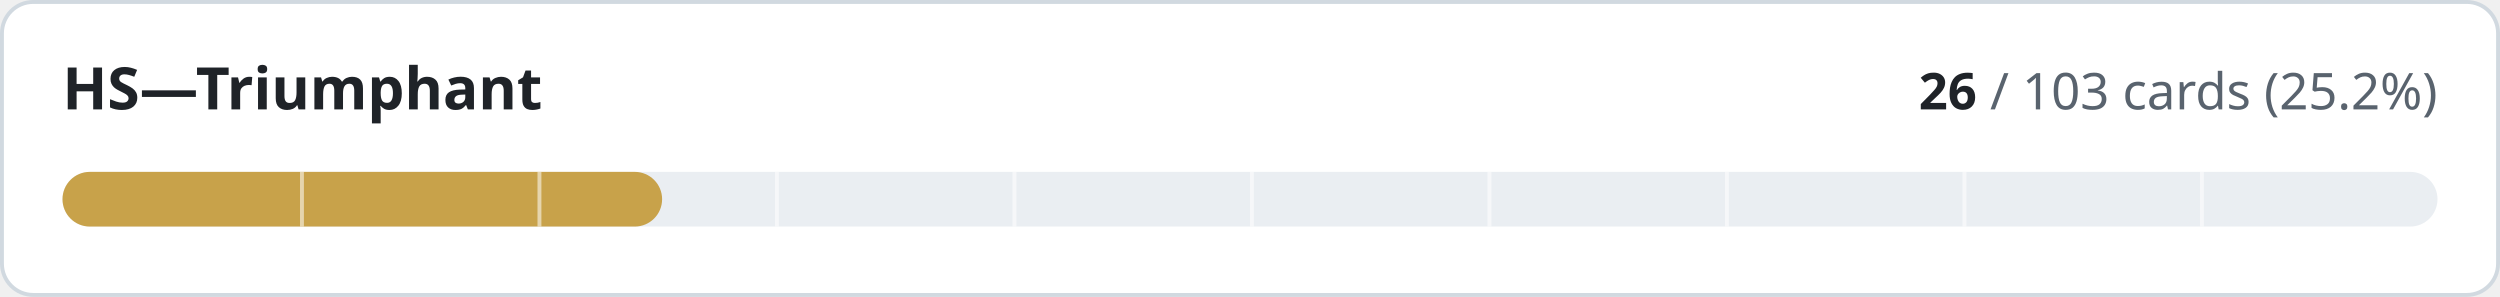
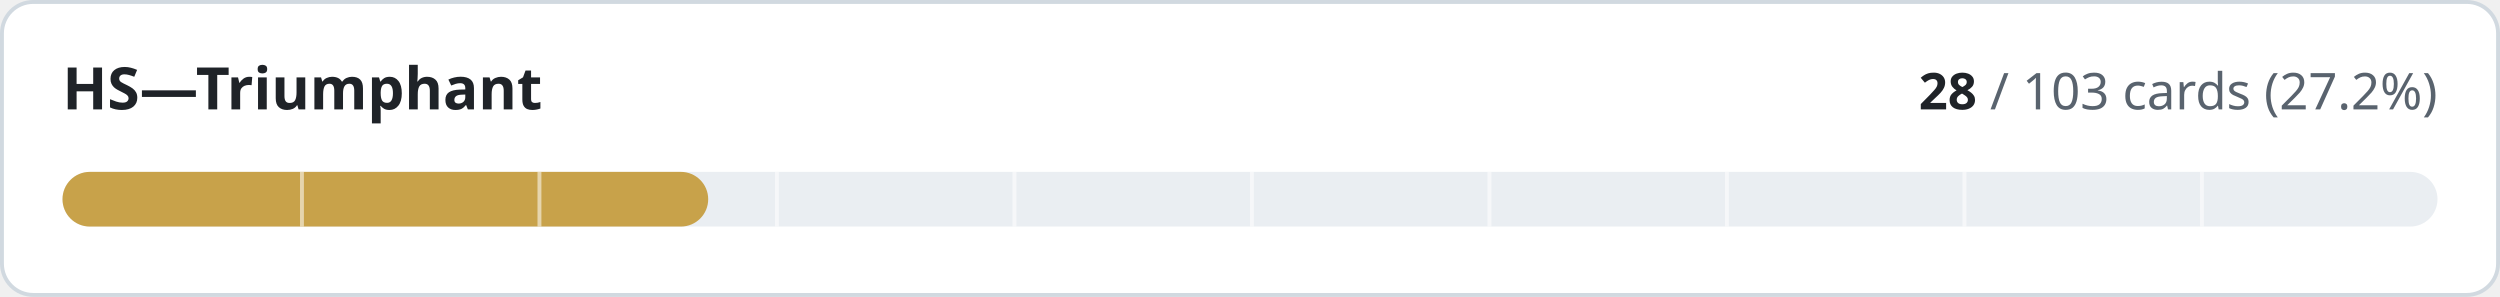
- <svg xmlns="http://www.w3.org/2000/svg" width="640" height="76" viewBox="0 0 640 76" role="img" aria-label="HS—Triumphant: 26 of 103 cards implemented">
+ <svg xmlns="http://www.w3.org/2000/svg" width="640" height="76" viewBox="0 0 640 76" role="img" aria-label="HS—Triumphant: 28 of 103 cards implemented">
  <style>
.t{fill:#1f2328}.m{fill:#59636e}.trk{fill:#eaeef2}.bd{stroke:#d1d9e0}.bg{fill:#ffffff}
@media (prefers-color-scheme:dark){.t{fill:#f0f6fc}.m{fill:#9198a1}.trk{fill:#262c36}.bd{stroke:#3d444d}.bg{fill:#0d1117}}
text{font-family:-apple-system,BlinkMacSystemFont,'Segoe UI','Noto Sans',Helvetica,Arial,sans-serif;font-variant-numeric:tabular-nums}
</style>
  <rect class="bg bd" x="0.5" y="0.5" width="639" height="75" rx="8" stroke-width="1" />
  <text class="t" x="16" y="28" font-size="15" font-weight="600">HS—Triumphant</text>
  <text class="m" x="624" y="28" font-size="13" text-anchor="end">
-     <tspan class="t" font-weight="600">26</tspan> / 103 cards (25.2%)</text>
+     <tspan class="t" font-weight="600">28</tspan> / 103 cards (27.2%)</text>
  <rect class="trk" x="16" y="44" width="608" height="14" rx="7" />
-   <rect x="16" y="44" width="153.5" height="14" rx="7" fill="#c8a24a" />
+   <rect x="16" y="44" width="165.3" height="14" rx="7" fill="#c8a24a" />
  <rect x="76.8" y="44" width="1" height="14" class="bg" opacity="0.55" />
  <rect x="137.6" y="44" width="1" height="14" class="bg" opacity="0.55" />
  <rect x="198.4" y="44" width="1" height="14" class="bg" opacity="0.55" />
  <rect x="259.2" y="44" width="1" height="14" class="bg" opacity="0.55" />
  <rect x="320.0" y="44" width="1" height="14" class="bg" opacity="0.55" />
  <rect x="380.8" y="44" width="1" height="14" class="bg" opacity="0.55" />
  <rect x="441.6" y="44" width="1" height="14" class="bg" opacity="0.55" />
  <rect x="502.4" y="44" width="1" height="14" class="bg" opacity="0.55" />
  <rect x="563.2" y="44" width="1" height="14" class="bg" opacity="0.55" />
</svg>
